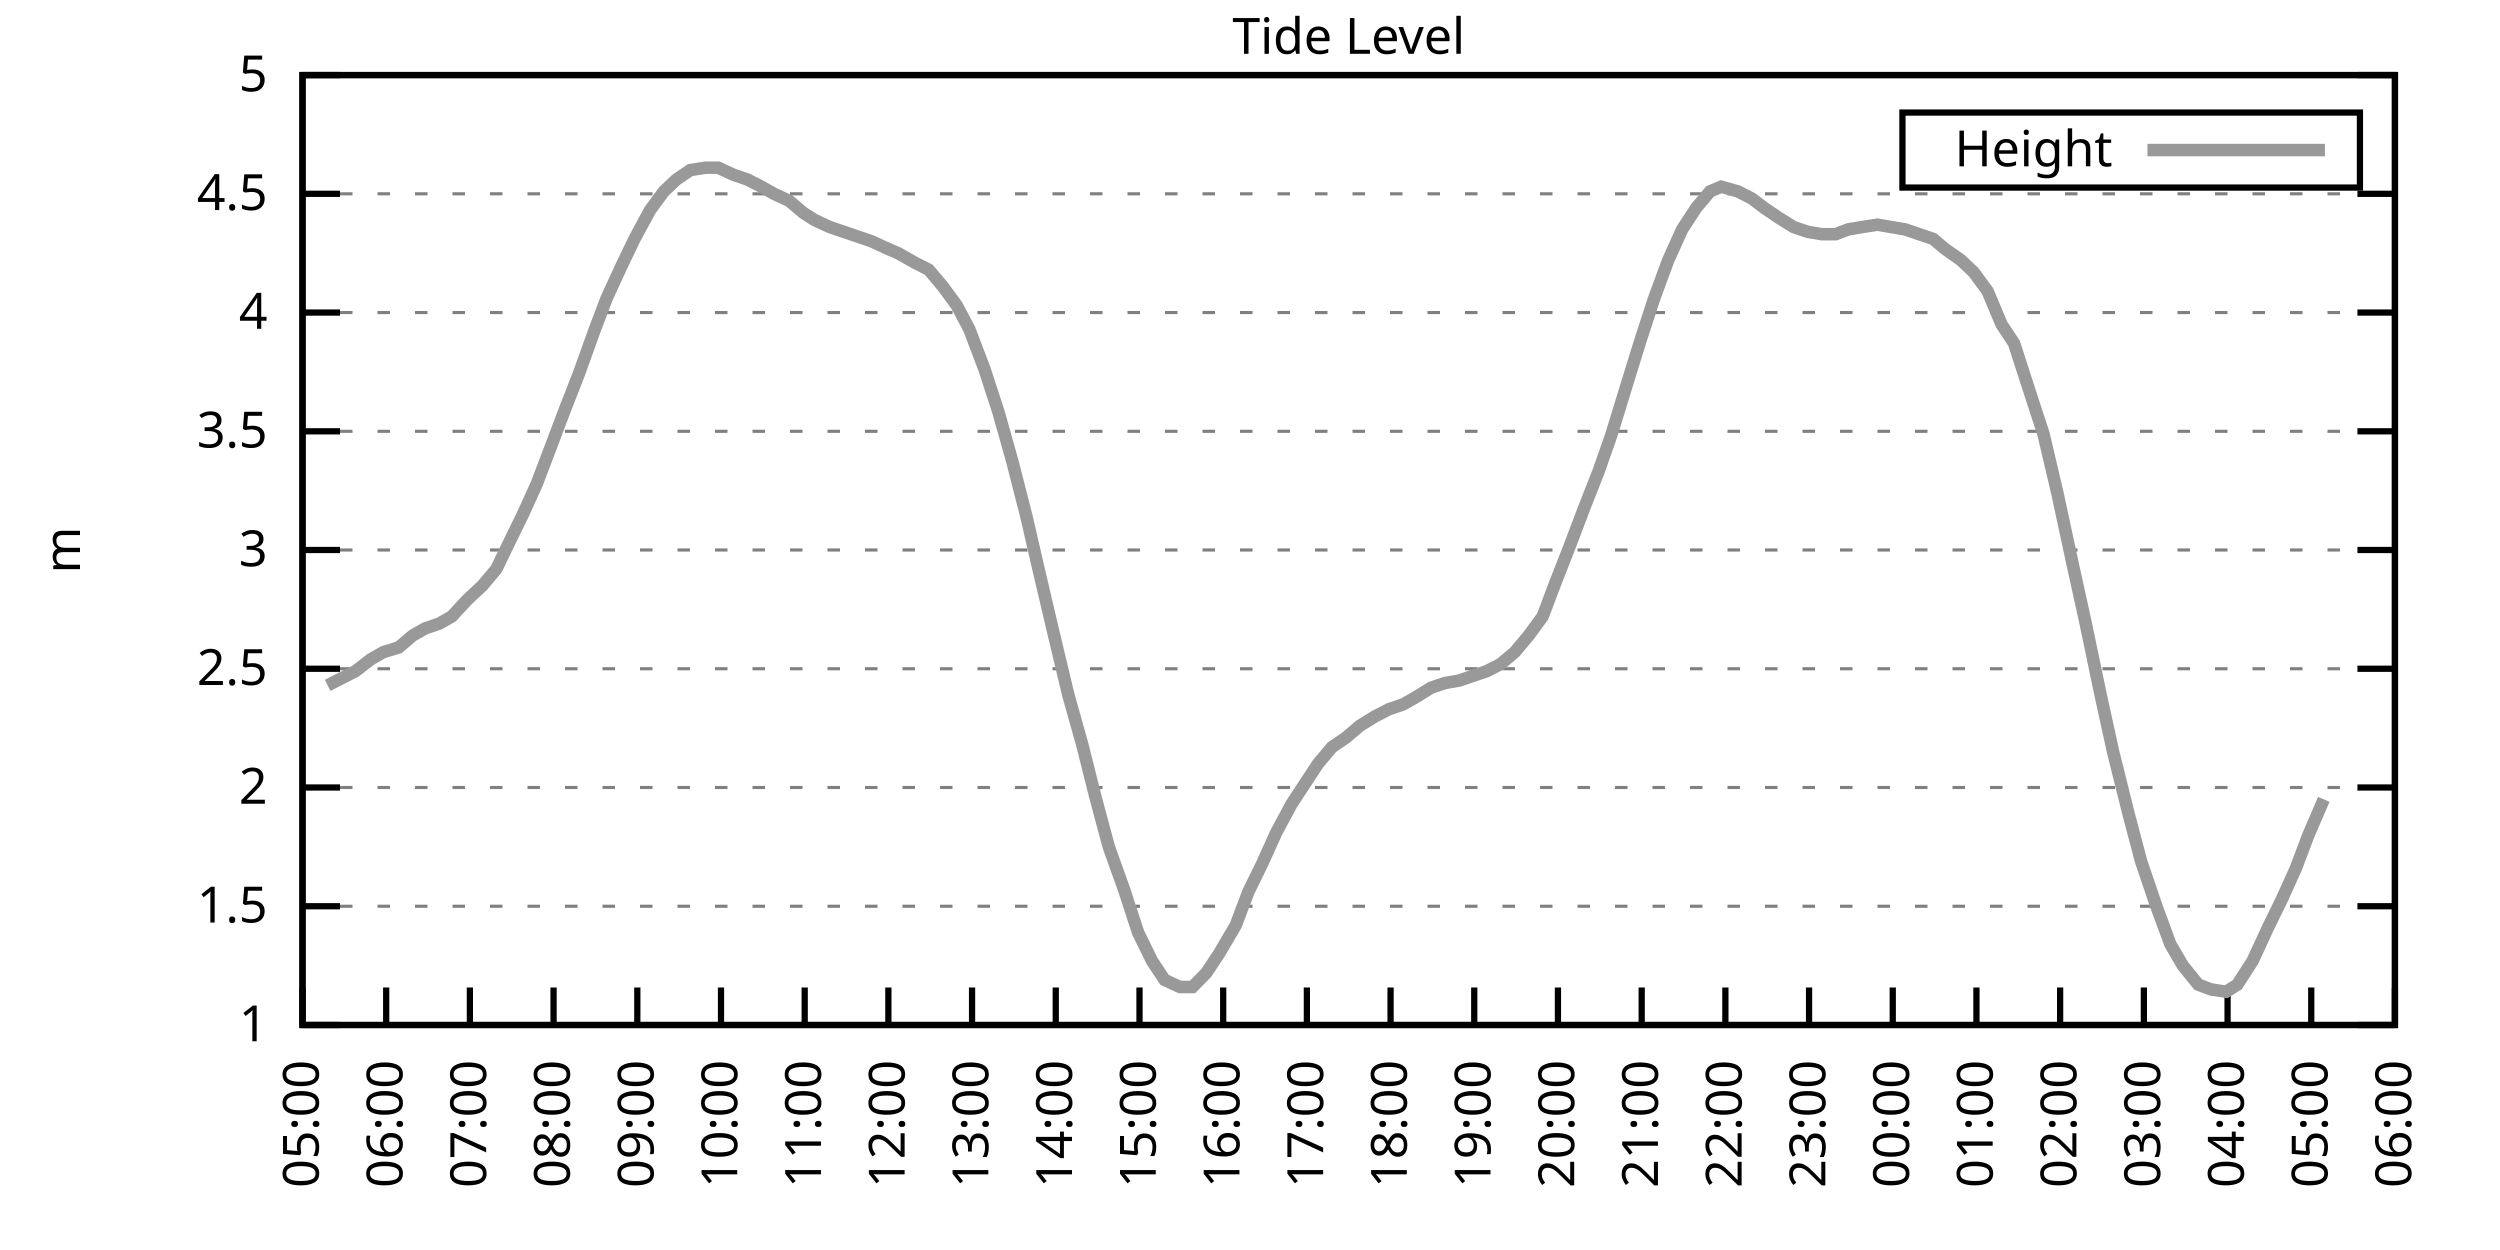
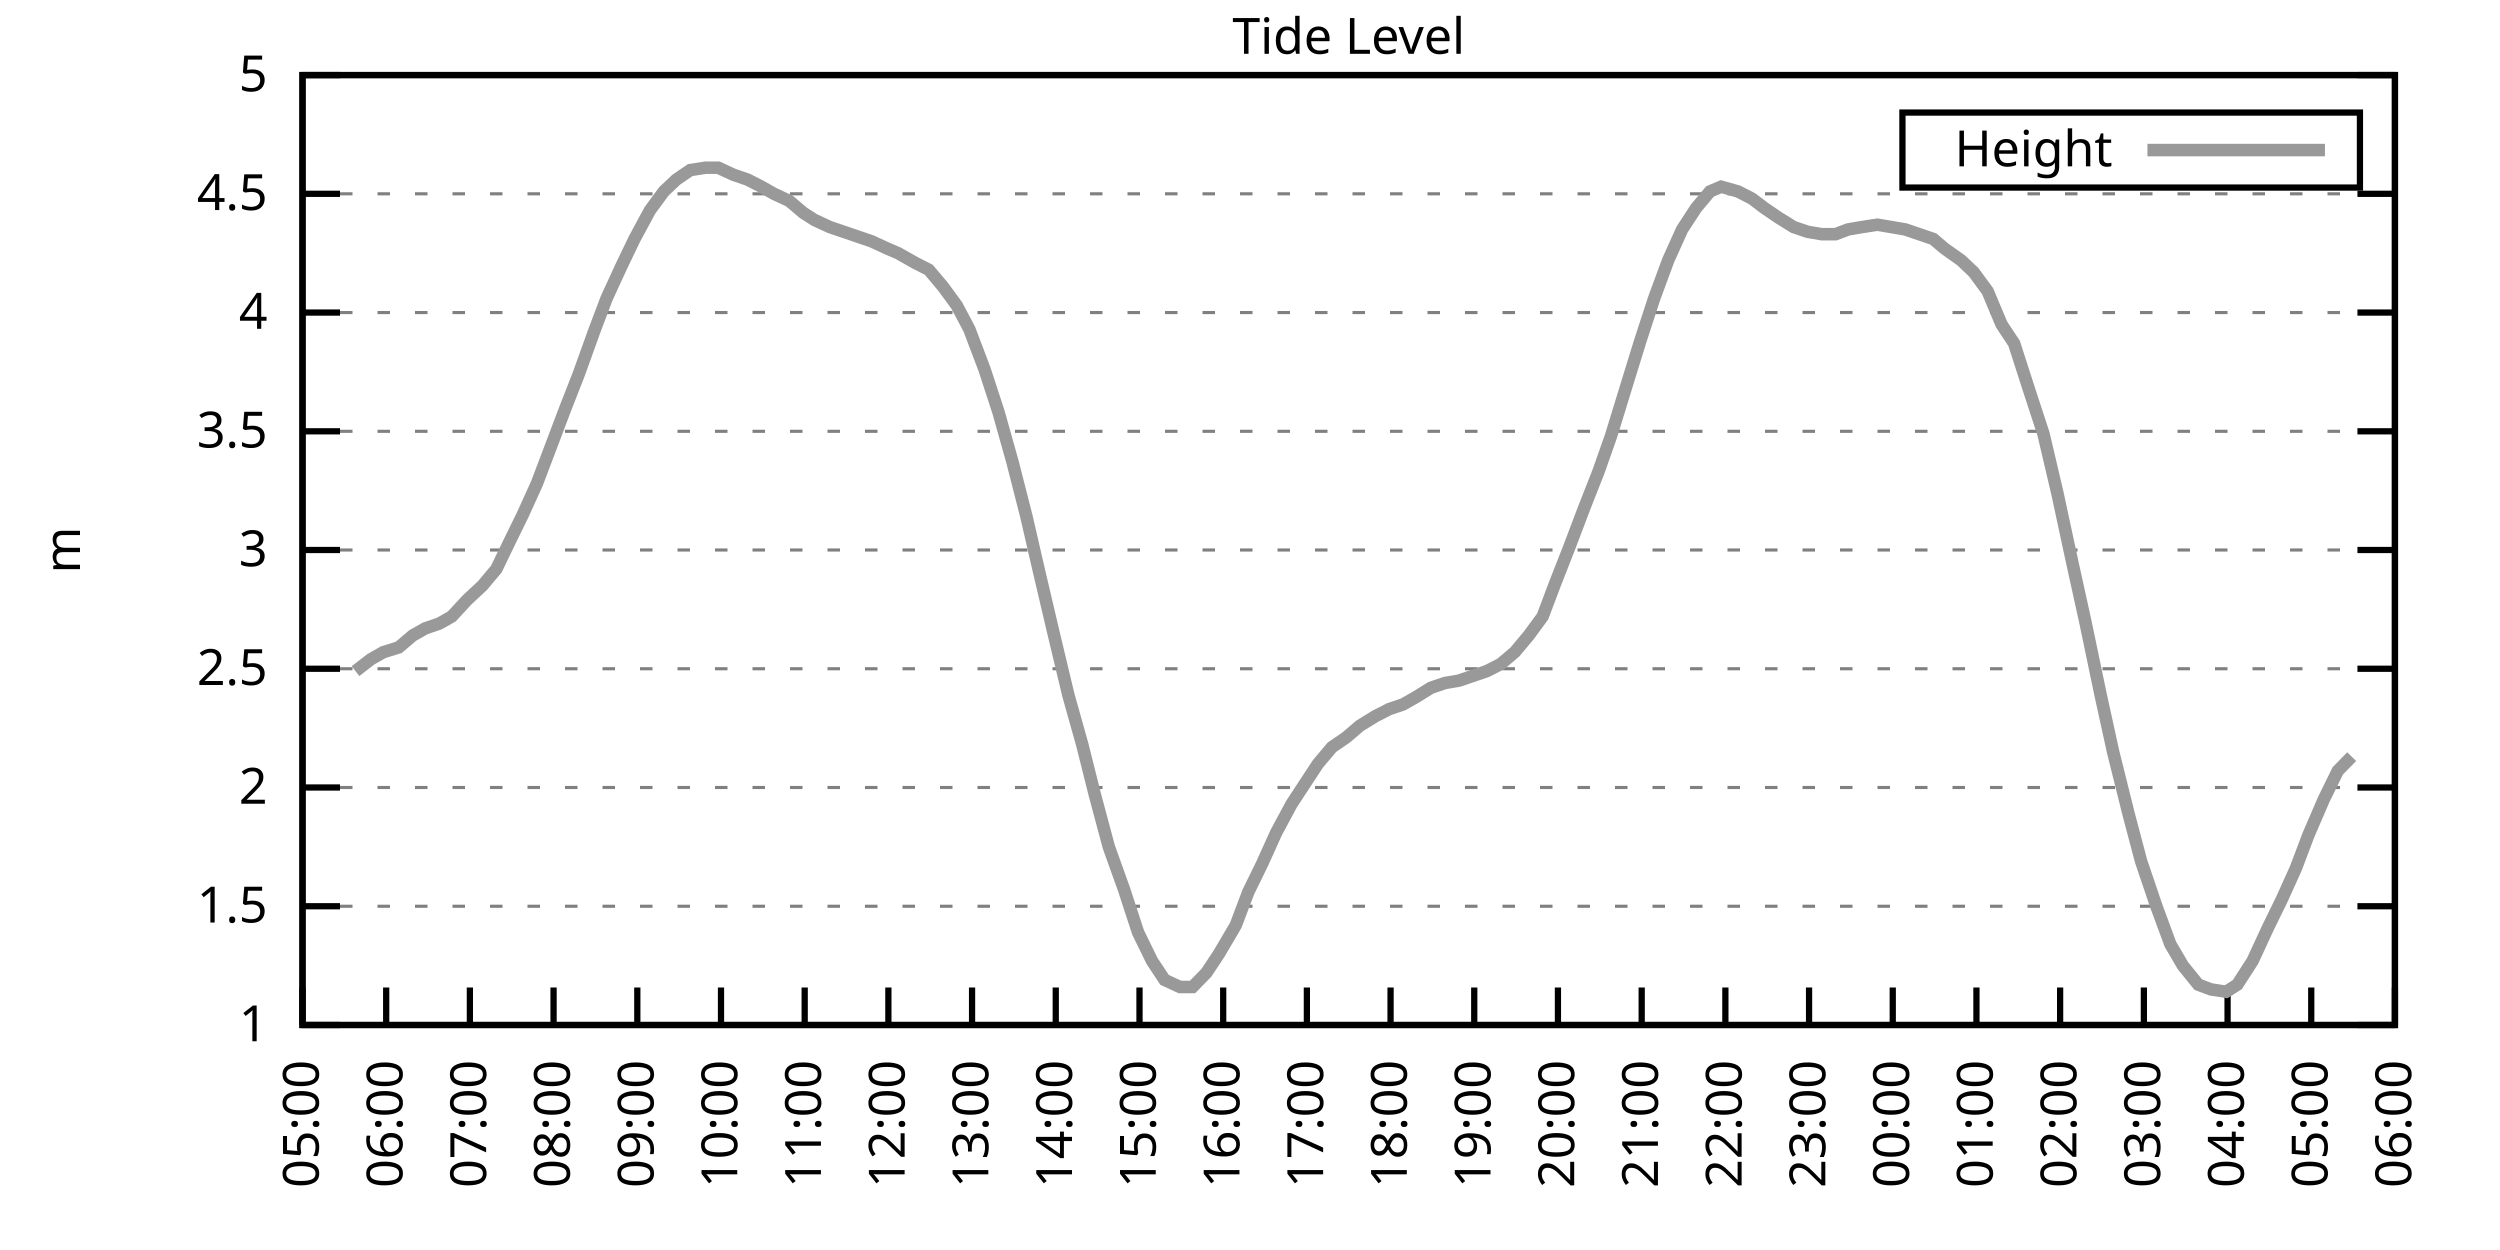
<svg xmlns="http://www.w3.org/2000/svg" xmlns:xlink="http://www.w3.org/1999/xlink" width="400" height="200" viewBox="0 0 400 200">
  <g id="gnuplot_canvas">
    <rect x="0" y="0" width="400" height="200" fill="none" />
    <defs>
      <circle id="gpDot" r="0.5" stroke-width="0.5" stroke="currentColor" />
      <path id="gpPt0" stroke-width="0.333" stroke="currentColor" d="M-1,0 h2 M0,-1 v2" />
      <path id="gpPt1" stroke-width="0.333" stroke="currentColor" d="M-1,-1 L1,1 M1,-1 L-1,1" />
      <path id="gpPt2" stroke-width="0.333" stroke="currentColor" d="M-1,0 L1,0 M0,-1 L0,1 M-1,-1 L1,1 M-1,1 L1,-1" />
      <rect id="gpPt3" stroke-width="0.333" stroke="currentColor" x="-1" y="-1" width="2" height="2" />
      <rect id="gpPt4" stroke-width="0.333" stroke="currentColor" fill="currentColor" x="-1" y="-1" width="2" height="2" />
      <circle id="gpPt5" stroke-width="0.333" stroke="currentColor" cx="0" cy="0" r="1" />
      <use xlink:href="#gpPt5" id="gpPt6" fill="currentColor" stroke="none" />
      <path id="gpPt7" stroke-width="0.333" stroke="currentColor" d="M0,-1.33 L-1.33,0.67 L1.33,0.67 z" />
      <use xlink:href="#gpPt7" id="gpPt8" fill="currentColor" stroke="none" />
      <use xlink:href="#gpPt7" id="gpPt9" stroke="currentColor" transform="rotate(180)" />
      <use xlink:href="#gpPt9" id="gpPt10" fill="currentColor" stroke="none" />
      <use xlink:href="#gpPt3" id="gpPt11" stroke="currentColor" transform="rotate(45)" />
      <use xlink:href="#gpPt11" id="gpPt12" fill="currentColor" stroke="none" />
      <path id="gpPt13" stroke-width="0.333" stroke="currentColor" d="M0,1.330 L1.265,0.411 L0.782,-1.067 L-0.782,-1.076 L-1.265,0.411 z" />
      <use xlink:href="#gpPt13" id="gpPt14" fill="currentColor" stroke="none" />
      <filter id="textbox" filterUnits="objectBoundingBox" x="0" y="0" height="1" width="1">
        <feFlood flood-color="white" flood-opacity="1" result="bgnd" />
        <feComposite in="SourceGraphic" in2="bgnd" operator="atop" />
      </filter>
      <filter id="greybox" filterUnits="objectBoundingBox" x="0" y="0" height="1" width="1">
        <feFlood flood-color="lightgrey" flood-opacity="1" result="grey" />
        <feComposite in="SourceGraphic" in2="grey" operator="atop" />
      </filter>
    </defs>
    <g fill="none" color="white" stroke="currentColor" stroke-width="1.00" stroke-linecap="butt" stroke-linejoin="miter">
</g>
    <g fill="none" color="black" stroke="currentColor" stroke-width="1.00" stroke-linecap="butt" stroke-linejoin="miter">
      <g stroke="none" shape-rendering="crispEdges">
        <polygon fill="rgb(255, 255, 255)" points="48.40,164.00 383.18,164.00 383.18,12.02 48.40,12.02 " />
      </g>
    </g>
    <g fill="none" color="black" stroke="currentColor" stroke-width="1.00" stroke-linecap="butt" stroke-linejoin="miter">
</g>
    <g fill="none" color="black" stroke="black" stroke-width="0.50" stroke-linecap="butt" stroke-linejoin="miter">
</g>
    <g fill="none" color="gray" stroke="currentColor" stroke-width="0.50" stroke-linecap="butt" stroke-linejoin="miter">
      <path stroke="gray" stroke-dasharray="2,4" class="gridline" d="M48.40,164.00 L383.19,164.00  " />
    </g>
    <g fill="none" color="gray" stroke="gray" stroke-width="1.00" stroke-linecap="butt" stroke-linejoin="miter">
</g>
    <g fill="none" color="black" stroke="currentColor" stroke-width="1.00" stroke-linecap="butt" stroke-linejoin="miter">
      <path stroke="black" d="M48.40,164.00 L54.40,164.00 M383.19,164.00 L377.19,164.00  " />
      <g transform="translate(42.80,166.60)" stroke="none" fill="black" font-family="Sans" font-size="8.00" text-anchor="end">
        <text>
          <tspan font-family="Sans"> 1</tspan>
        </text>
      </g>
    </g>
    <g fill="none" color="black" stroke="currentColor" stroke-width="1.00" stroke-linecap="butt" stroke-linejoin="miter">
</g>
    <g fill="none" color="black" stroke="black" stroke-width="0.50" stroke-linecap="butt" stroke-linejoin="miter">
</g>
    <g fill="none" color="gray" stroke="currentColor" stroke-width="0.50" stroke-linecap="butt" stroke-linejoin="miter">
      <path stroke="gray" stroke-dasharray="2,4" class="gridline" d="M48.40,145.00 L383.19,145.00  " />
    </g>
    <g fill="none" color="gray" stroke="gray" stroke-width="1.00" stroke-linecap="butt" stroke-linejoin="miter">
</g>
    <g fill="none" color="black" stroke="currentColor" stroke-width="1.00" stroke-linecap="butt" stroke-linejoin="miter">
      <path stroke="black" d="M48.40,145.00 L54.40,145.00 M383.19,145.00 L377.19,145.00  " />
      <g transform="translate(42.80,147.60)" stroke="none" fill="black" font-family="Sans" font-size="8.00" text-anchor="end">
        <text>
          <tspan font-family="Sans"> 1.5</tspan>
        </text>
      </g>
    </g>
    <g fill="none" color="black" stroke="currentColor" stroke-width="1.00" stroke-linecap="butt" stroke-linejoin="miter">
</g>
    <g fill="none" color="black" stroke="black" stroke-width="0.50" stroke-linecap="butt" stroke-linejoin="miter">
</g>
    <g fill="none" color="gray" stroke="currentColor" stroke-width="0.50" stroke-linecap="butt" stroke-linejoin="miter">
      <path stroke="gray" stroke-dasharray="2,4" class="gridline" d="M48.40,126.00 L383.19,126.00  " />
    </g>
    <g fill="none" color="gray" stroke="gray" stroke-width="1.00" stroke-linecap="butt" stroke-linejoin="miter">
</g>
    <g fill="none" color="black" stroke="currentColor" stroke-width="1.00" stroke-linecap="butt" stroke-linejoin="miter">
      <path stroke="black" d="M48.40,126.00 L54.40,126.00 M383.19,126.00 L377.19,126.00  " />
      <g transform="translate(42.80,128.60)" stroke="none" fill="black" font-family="Sans" font-size="8.00" text-anchor="end">
        <text>
          <tspan font-family="Sans"> 2</tspan>
        </text>
      </g>
    </g>
    <g fill="none" color="black" stroke="currentColor" stroke-width="1.00" stroke-linecap="butt" stroke-linejoin="miter">
</g>
    <g fill="none" color="black" stroke="black" stroke-width="0.50" stroke-linecap="butt" stroke-linejoin="miter">
</g>
    <g fill="none" color="gray" stroke="currentColor" stroke-width="0.50" stroke-linecap="butt" stroke-linejoin="miter">
      <path stroke="gray" stroke-dasharray="2,4" class="gridline" d="M48.40,107.00 L383.19,107.00  " />
    </g>
    <g fill="none" color="gray" stroke="gray" stroke-width="1.00" stroke-linecap="butt" stroke-linejoin="miter">
</g>
    <g fill="none" color="black" stroke="currentColor" stroke-width="1.00" stroke-linecap="butt" stroke-linejoin="miter">
      <path stroke="black" d="M48.40,107.00 L54.40,107.00 M383.19,107.00 L377.19,107.00  " />
      <g transform="translate(42.80,109.60)" stroke="none" fill="black" font-family="Sans" font-size="8.00" text-anchor="end">
        <text>
          <tspan font-family="Sans"> 2.5</tspan>
        </text>
      </g>
    </g>
    <g fill="none" color="black" stroke="currentColor" stroke-width="1.00" stroke-linecap="butt" stroke-linejoin="miter">
</g>
    <g fill="none" color="black" stroke="black" stroke-width="0.50" stroke-linecap="butt" stroke-linejoin="miter">
</g>
    <g fill="none" color="gray" stroke="currentColor" stroke-width="0.50" stroke-linecap="butt" stroke-linejoin="miter">
      <path stroke="gray" stroke-dasharray="2,4" class="gridline" d="M48.40,88.00 L383.19,88.00  " />
    </g>
    <g fill="none" color="gray" stroke="gray" stroke-width="1.00" stroke-linecap="butt" stroke-linejoin="miter">
</g>
    <g fill="none" color="black" stroke="currentColor" stroke-width="1.00" stroke-linecap="butt" stroke-linejoin="miter">
      <path stroke="black" d="M48.40,88.00 L54.40,88.00 M383.19,88.00 L377.19,88.00  " />
      <g transform="translate(42.80,90.60)" stroke="none" fill="black" font-family="Sans" font-size="8.00" text-anchor="end">
        <text>
          <tspan font-family="Sans"> 3</tspan>
        </text>
      </g>
    </g>
    <g fill="none" color="black" stroke="currentColor" stroke-width="1.00" stroke-linecap="butt" stroke-linejoin="miter">
</g>
    <g fill="none" color="black" stroke="black" stroke-width="0.50" stroke-linecap="butt" stroke-linejoin="miter">
</g>
    <g fill="none" color="gray" stroke="currentColor" stroke-width="0.50" stroke-linecap="butt" stroke-linejoin="miter">
      <path stroke="gray" stroke-dasharray="2,4" class="gridline" d="M48.40,69.01 L383.19,69.01  " />
    </g>
    <g fill="none" color="gray" stroke="gray" stroke-width="1.00" stroke-linecap="butt" stroke-linejoin="miter">
</g>
    <g fill="none" color="black" stroke="currentColor" stroke-width="1.00" stroke-linecap="butt" stroke-linejoin="miter">
      <path stroke="black" d="M48.40,69.01 L54.40,69.01 M383.19,69.01 L377.19,69.01  " />
      <g transform="translate(42.80,71.61)" stroke="none" fill="black" font-family="Sans" font-size="8.00" text-anchor="end">
        <text>
          <tspan font-family="Sans"> 3.5</tspan>
        </text>
      </g>
    </g>
    <g fill="none" color="black" stroke="currentColor" stroke-width="1.00" stroke-linecap="butt" stroke-linejoin="miter">
</g>
    <g fill="none" color="black" stroke="black" stroke-width="0.50" stroke-linecap="butt" stroke-linejoin="miter">
</g>
    <g fill="none" color="gray" stroke="currentColor" stroke-width="0.50" stroke-linecap="butt" stroke-linejoin="miter">
      <path stroke="gray" stroke-dasharray="2,4" class="gridline" d="M48.40,50.01 L383.19,50.01  " />
    </g>
    <g fill="none" color="gray" stroke="gray" stroke-width="1.00" stroke-linecap="butt" stroke-linejoin="miter">
</g>
    <g fill="none" color="black" stroke="currentColor" stroke-width="1.00" stroke-linecap="butt" stroke-linejoin="miter">
      <path stroke="black" d="M48.40,50.01 L54.40,50.01 M383.19,50.01 L377.19,50.01  " />
      <g transform="translate(42.80,52.61)" stroke="none" fill="black" font-family="Sans" font-size="8.00" text-anchor="end">
        <text>
          <tspan font-family="Sans"> 4</tspan>
        </text>
      </g>
    </g>
    <g fill="none" color="black" stroke="currentColor" stroke-width="1.00" stroke-linecap="butt" stroke-linejoin="miter">
</g>
    <g fill="none" color="black" stroke="black" stroke-width="0.50" stroke-linecap="butt" stroke-linejoin="miter">
</g>
    <g fill="none" color="gray" stroke="currentColor" stroke-width="0.50" stroke-linecap="butt" stroke-linejoin="miter">
      <path stroke="gray" stroke-dasharray="2,4" class="gridline" d="M48.40,31.01 L383.19,31.01  " />
    </g>
    <g fill="none" color="gray" stroke="gray" stroke-width="1.00" stroke-linecap="butt" stroke-linejoin="miter">
</g>
    <g fill="none" color="black" stroke="currentColor" stroke-width="1.00" stroke-linecap="butt" stroke-linejoin="miter">
      <path stroke="black" d="M48.40,31.01 L54.40,31.01 M383.19,31.01 L377.19,31.01  " />
      <g transform="translate(42.80,33.61)" stroke="none" fill="black" font-family="Sans" font-size="8.00" text-anchor="end">
        <text>
          <tspan font-family="Sans"> 4.5</tspan>
        </text>
      </g>
    </g>
    <g fill="none" color="black" stroke="currentColor" stroke-width="1.00" stroke-linecap="butt" stroke-linejoin="miter">
</g>
    <g fill="none" color="black" stroke="black" stroke-width="0.50" stroke-linecap="butt" stroke-linejoin="miter">
</g>
    <g fill="none" color="gray" stroke="currentColor" stroke-width="0.50" stroke-linecap="butt" stroke-linejoin="miter">
      <path stroke="gray" stroke-dasharray="2,4" class="gridline" d="M48.40,12.01 L383.19,12.01  " />
    </g>
    <g fill="none" color="gray" stroke="gray" stroke-width="1.00" stroke-linecap="butt" stroke-linejoin="miter">
</g>
    <g fill="none" color="black" stroke="currentColor" stroke-width="1.00" stroke-linecap="butt" stroke-linejoin="miter">
      <path stroke="black" d="M48.40,12.01 L54.40,12.01 M383.19,12.01 L377.19,12.01  " />
      <g transform="translate(42.80,14.61)" stroke="none" fill="black" font-family="Sans" font-size="8.00" text-anchor="end">
        <text>
          <tspan font-family="Sans"> 5</tspan>
        </text>
      </g>
    </g>
    <g fill="none" color="black" stroke="currentColor" stroke-width="1.00" stroke-linecap="butt" stroke-linejoin="miter">
      <path stroke="black" d="M48.40,164.00 L48.40,158.00  " />
      <g transform="translate(51.00,169.60) rotate(270.00)" stroke="none" fill="black" font-family="Sans" font-size="8.00" text-anchor="end">
        <text>
          <tspan font-family="Sans">05:00</tspan>
        </text>
      </g>
    </g>
    <g fill="none" color="black" stroke="currentColor" stroke-width="1.00" stroke-linecap="butt" stroke-linejoin="miter">
      <path stroke="black" d="M61.79,164.00 L61.79,158.00  " />
      <g transform="translate(64.39,169.60) rotate(270.00)" stroke="none" fill="black" font-family="Sans" font-size="8.00" text-anchor="end">
        <text>
          <tspan font-family="Sans">06:00</tspan>
        </text>
      </g>
    </g>
    <g fill="none" color="black" stroke="currentColor" stroke-width="1.00" stroke-linecap="butt" stroke-linejoin="miter">
      <path stroke="black" d="M75.18,164.00 L75.18,158.00  " />
      <g transform="translate(77.78,169.60) rotate(270.00)" stroke="none" fill="black" font-family="Sans" font-size="8.00" text-anchor="end">
        <text>
          <tspan font-family="Sans">07:00</tspan>
        </text>
      </g>
    </g>
    <g fill="none" color="black" stroke="currentColor" stroke-width="1.00" stroke-linecap="butt" stroke-linejoin="miter">
      <path stroke="black" d="M88.57,164.00 L88.57,158.00  " />
      <g transform="translate(91.17,169.60) rotate(270.00)" stroke="none" fill="black" font-family="Sans" font-size="8.00" text-anchor="end">
        <text>
          <tspan font-family="Sans">08:00</tspan>
        </text>
      </g>
    </g>
    <g fill="none" color="black" stroke="currentColor" stroke-width="1.00" stroke-linecap="butt" stroke-linejoin="miter">
      <path stroke="black" d="M101.97,164.00 L101.97,158.00  " />
      <g transform="translate(104.57,169.60) rotate(270.00)" stroke="none" fill="black" font-family="Sans" font-size="8.00" text-anchor="end">
        <text>
          <tspan font-family="Sans">09:00</tspan>
        </text>
      </g>
    </g>
    <g fill="none" color="black" stroke="currentColor" stroke-width="1.00" stroke-linecap="butt" stroke-linejoin="miter">
      <path stroke="black" d="M115.36,164.00 L115.36,158.00  " />
      <g transform="translate(117.96,169.60) rotate(270.00)" stroke="none" fill="black" font-family="Sans" font-size="8.00" text-anchor="end">
        <text>
          <tspan font-family="Sans">10:00</tspan>
        </text>
      </g>
    </g>
    <g fill="none" color="black" stroke="currentColor" stroke-width="1.00" stroke-linecap="butt" stroke-linejoin="miter">
      <path stroke="black" d="M128.75,164.00 L128.75,158.00  " />
      <g transform="translate(131.35,169.60) rotate(270.00)" stroke="none" fill="black" font-family="Sans" font-size="8.00" text-anchor="end">
        <text>
          <tspan font-family="Sans">11:00</tspan>
        </text>
      </g>
    </g>
    <g fill="none" color="black" stroke="currentColor" stroke-width="1.00" stroke-linecap="butt" stroke-linejoin="miter">
      <path stroke="black" d="M142.14,164.00 L142.14,158.00  " />
      <g transform="translate(144.74,169.60) rotate(270.00)" stroke="none" fill="black" font-family="Sans" font-size="8.00" text-anchor="end">
        <text>
          <tspan font-family="Sans">12:00</tspan>
        </text>
      </g>
    </g>
    <g fill="none" color="black" stroke="currentColor" stroke-width="1.00" stroke-linecap="butt" stroke-linejoin="miter">
      <path stroke="black" d="M155.53,164.00 L155.53,158.00  " />
      <g transform="translate(158.13,169.60) rotate(270.00)" stroke="none" fill="black" font-family="Sans" font-size="8.00" text-anchor="end">
        <text>
          <tspan font-family="Sans">13:00</tspan>
        </text>
      </g>
    </g>
    <g fill="none" color="black" stroke="currentColor" stroke-width="1.00" stroke-linecap="butt" stroke-linejoin="miter">
      <path stroke="black" d="M168.92,164.00 L168.92,158.00  " />
      <g transform="translate(171.52,169.60) rotate(270.00)" stroke="none" fill="black" font-family="Sans" font-size="8.00" text-anchor="end">
        <text>
          <tspan font-family="Sans">14:00</tspan>
        </text>
      </g>
    </g>
    <g fill="none" color="black" stroke="currentColor" stroke-width="1.00" stroke-linecap="butt" stroke-linejoin="miter">
      <path stroke="black" d="M182.32,164.00 L182.32,158.00  " />
      <g transform="translate(184.92,169.60) rotate(270.00)" stroke="none" fill="black" font-family="Sans" font-size="8.00" text-anchor="end">
        <text>
          <tspan font-family="Sans">15:00</tspan>
        </text>
      </g>
    </g>
    <g fill="none" color="black" stroke="currentColor" stroke-width="1.00" stroke-linecap="butt" stroke-linejoin="miter">
      <path stroke="black" d="M195.71,164.00 L195.71,158.00  " />
      <g transform="translate(198.31,169.60) rotate(270.00)" stroke="none" fill="black" font-family="Sans" font-size="8.00" text-anchor="end">
        <text>
          <tspan font-family="Sans">16:00</tspan>
        </text>
      </g>
    </g>
    <g fill="none" color="black" stroke="currentColor" stroke-width="1.00" stroke-linecap="butt" stroke-linejoin="miter">
      <path stroke="black" d="M209.10,164.00 L209.10,158.00  " />
      <g transform="translate(211.70,169.60) rotate(270.00)" stroke="none" fill="black" font-family="Sans" font-size="8.00" text-anchor="end">
        <text>
          <tspan font-family="Sans">17:00</tspan>
        </text>
      </g>
    </g>
    <g fill="none" color="black" stroke="currentColor" stroke-width="1.00" stroke-linecap="butt" stroke-linejoin="miter">
      <path stroke="black" d="M222.49,164.00 L222.49,158.00  " />
      <g transform="translate(225.09,169.60) rotate(270.00)" stroke="none" fill="black" font-family="Sans" font-size="8.00" text-anchor="end">
        <text>
          <tspan font-family="Sans">18:00</tspan>
        </text>
      </g>
    </g>
    <g fill="none" color="black" stroke="currentColor" stroke-width="1.00" stroke-linecap="butt" stroke-linejoin="miter">
      <path stroke="black" d="M235.88,164.00 L235.88,158.00  " />
      <g transform="translate(238.48,169.60) rotate(270.00)" stroke="none" fill="black" font-family="Sans" font-size="8.00" text-anchor="end">
        <text>
          <tspan font-family="Sans">19:00</tspan>
        </text>
      </g>
    </g>
    <g fill="none" color="black" stroke="currentColor" stroke-width="1.00" stroke-linecap="butt" stroke-linejoin="miter">
      <path stroke="black" d="M249.27,164.00 L249.27,158.00  " />
      <g transform="translate(251.87,169.60) rotate(270.00)" stroke="none" fill="black" font-family="Sans" font-size="8.00" text-anchor="end">
        <text>
          <tspan font-family="Sans">20:00</tspan>
        </text>
      </g>
    </g>
    <g fill="none" color="black" stroke="currentColor" stroke-width="1.00" stroke-linecap="butt" stroke-linejoin="miter">
      <path stroke="black" d="M262.67,164.00 L262.67,158.00  " />
      <g transform="translate(265.27,169.60) rotate(270.00)" stroke="none" fill="black" font-family="Sans" font-size="8.00" text-anchor="end">
        <text>
          <tspan font-family="Sans">21:00</tspan>
        </text>
      </g>
    </g>
    <g fill="none" color="black" stroke="currentColor" stroke-width="1.00" stroke-linecap="butt" stroke-linejoin="miter">
      <path stroke="black" d="M276.06,164.00 L276.06,158.00  " />
      <g transform="translate(278.66,169.60) rotate(270.00)" stroke="none" fill="black" font-family="Sans" font-size="8.00" text-anchor="end">
        <text>
          <tspan font-family="Sans">22:00</tspan>
        </text>
      </g>
    </g>
    <g fill="none" color="black" stroke="currentColor" stroke-width="1.00" stroke-linecap="butt" stroke-linejoin="miter">
      <path stroke="black" d="M289.45,164.00 L289.45,158.00  " />
      <g transform="translate(292.05,169.60) rotate(270.00)" stroke="none" fill="black" font-family="Sans" font-size="8.00" text-anchor="end">
        <text>
          <tspan font-family="Sans">23:00</tspan>
        </text>
      </g>
    </g>
    <g fill="none" color="black" stroke="currentColor" stroke-width="1.00" stroke-linecap="butt" stroke-linejoin="miter">
      <path stroke="black" d="M302.84,164.00 L302.84,158.00  " />
      <g transform="translate(305.44,169.60) rotate(270.00)" stroke="none" fill="black" font-family="Sans" font-size="8.00" text-anchor="end">
        <text>
          <tspan font-family="Sans">00:00</tspan>
        </text>
      </g>
    </g>
    <g fill="none" color="black" stroke="currentColor" stroke-width="1.00" stroke-linecap="butt" stroke-linejoin="miter">
      <path stroke="black" d="M316.23,164.00 L316.23,158.00  " />
      <g transform="translate(318.83,169.60) rotate(270.00)" stroke="none" fill="black" font-family="Sans" font-size="8.00" text-anchor="end">
        <text>
          <tspan font-family="Sans">01:00</tspan>
        </text>
      </g>
    </g>
    <g fill="none" color="black" stroke="currentColor" stroke-width="1.00" stroke-linecap="butt" stroke-linejoin="miter">
      <path stroke="black" d="M329.62,164.00 L329.62,158.00  " />
      <g transform="translate(332.22,169.60) rotate(270.00)" stroke="none" fill="black" font-family="Sans" font-size="8.00" text-anchor="end">
        <text>
          <tspan font-family="Sans">02:00</tspan>
        </text>
      </g>
    </g>
    <g fill="none" color="black" stroke="currentColor" stroke-width="1.00" stroke-linecap="butt" stroke-linejoin="miter">
      <path stroke="black" d="M343.02,164.00 L343.02,158.00  " />
      <g transform="translate(345.62,169.60) rotate(270.00)" stroke="none" fill="black" font-family="Sans" font-size="8.00" text-anchor="end">
        <text>
          <tspan font-family="Sans">03:00</tspan>
        </text>
      </g>
    </g>
    <g fill="none" color="black" stroke="currentColor" stroke-width="1.00" stroke-linecap="butt" stroke-linejoin="miter">
      <path stroke="black" d="M356.41,164.00 L356.41,158.00  " />
      <g transform="translate(359.01,169.60) rotate(270.00)" stroke="none" fill="black" font-family="Sans" font-size="8.00" text-anchor="end">
        <text>
          <tspan font-family="Sans">04:00</tspan>
        </text>
      </g>
    </g>
    <g fill="none" color="black" stroke="currentColor" stroke-width="1.00" stroke-linecap="butt" stroke-linejoin="miter">
      <path stroke="black" d="M369.80,164.00 L369.80,158.00  " />
      <g transform="translate(372.40,169.60) rotate(270.00)" stroke="none" fill="black" font-family="Sans" font-size="8.00" text-anchor="end">
        <text>
          <tspan font-family="Sans">05:00</tspan>
        </text>
      </g>
    </g>
    <g fill="none" color="black" stroke="currentColor" stroke-width="1.00" stroke-linecap="butt" stroke-linejoin="miter">
      <path stroke="black" d="M383.19,164.00 L383.19,158.00  " />
      <g transform="translate(385.79,169.60) rotate(270.00)" stroke="none" fill="black" font-family="Sans" font-size="8.00" text-anchor="end">
        <text>
          <tspan font-family="Sans">06:00</tspan>
        </text>
      </g>
    </g>
    <g fill="none" color="black" stroke="currentColor" stroke-width="1.00" stroke-linecap="butt" stroke-linejoin="miter">
</g>
    <g fill="none" color="black" stroke="currentColor" stroke-width="1.00" stroke-linecap="butt" stroke-linejoin="miter">
      <path stroke="black" d="M48.40,12.01 L48.40,164.00 L383.19,164.00 L383.19,12.01 L48.40,12.01 Z  " />
    </g>
    <g fill="none" color="black" stroke="currentColor" stroke-width="1.00" stroke-linecap="butt" stroke-linejoin="miter">
</g>
    <g fill="none" color="black" stroke="currentColor" stroke-width="1.00" stroke-linecap="butt" stroke-linejoin="miter">
      <path stroke="black" d="M304.39,30.01 L304.39,18.01 L377.59,18.01 L377.59,30.01 L304.39,30.01 Z  " />
    </g>
    <g id="Tide_level_plot_1">
      <g fill="none" color="white" stroke="black" stroke-width="2.00" stroke-linecap="butt" stroke-linejoin="miter">
</g>
      <g fill="none" color="black" stroke="currentColor" stroke-width="2.00" stroke-linecap="butt" stroke-linejoin="miter">
        <g transform="translate(337.99,26.61)" stroke="none" fill="black" font-family="Sans" font-size="8.00" text-anchor="end">
          <text>
            <tspan font-family="Sans">Height</tspan>
          </text>
        </g>
      </g>
      <g fill="none" color="black" stroke="currentColor" stroke-width="2.00" stroke-linecap="butt" stroke-linejoin="miter">
-         <path stroke="rgb(153, 153, 153)" d="M343.59,24.01 L371.99,24.01 M52.42,109.66 L54.65,108.52 L56.88,107.38 L59.34,105.48 L61.35,104.34 L63.80,103.58   L66.03,101.68 L68.04,100.54 L70.27,99.78 L72.28,98.64 L74.74,95.98 L77.19,93.70 L79.42,91.04 L81.43,86.87   L83.66,82.31 L85.90,77.37 L88.35,70.91 L90.36,65.59 L92.59,59.89 L95.05,53.05 L97.06,47.73 L99.51,42.41   L101.52,38.23 L103.98,33.67 L106.21,30.63 L108.22,28.73 L110.45,27.21 L112.90,26.83 L114.91,26.83 L117.37,27.97   L119.60,28.73 L121.83,29.87 L123.84,31.01 L126.29,32.15 L128.53,34.05 L130.31,35.19 L132.77,36.33 L135.00,37.09   L137.23,37.85 L139.46,38.61 L141.92,39.75 L143.70,40.51 L146.38,42.03 L148.61,43.17 L150.85,45.83 L153.08,48.87   L155.09,52.67 L157.54,59.13 L159.77,65.97 L162.01,73.95 L164.24,82.69 L166.25,91.42 L168.48,100.92 L170.93,111.18   L173.17,119.16 L175.17,127.14 L177.41,135.50 L179.86,142.34 L182.09,149.18 L184.32,153.74 L186.33,156.78 L188.79,157.92   L190.80,157.92 L193.03,155.64 L195.04,152.60 L197.72,148.04 L199.73,142.72 L201.96,138.16 L204.19,133.22 L206.64,128.66   L208.88,125.24 L210.88,122.20 L213.12,119.54 L215.35,118.02 L217.58,116.12 L220.04,114.60 L222.27,113.46 L224.50,112.70   L226.51,111.56 L228.96,110.04 L231.20,109.28 L233.43,108.90 L235.66,108.14 L237.89,107.38 L240.12,106.24 L242.36,104.34   L244.59,101.68 L246.82,98.64 L248.83,93.32 L251.06,87.63 L253.51,81.17 L255.75,75.47 L257.76,69.77 L260.21,61.79   L262.44,54.57 L264.67,47.73 L266.91,41.65 L269.14,36.71 L271.37,33.29 L273.60,30.63 L275.39,29.87 L278.07,30.63   L280.30,31.77 L282.31,33.29 L284.54,34.81 L286.99,36.33 L289.23,37.09 L291.46,37.47 L293.69,37.47 L295.70,36.71   L297.93,36.33 L300.39,35.95 L302.62,36.33 L304.85,36.71 L307.08,37.47 L309.31,38.23 L311.10,39.75 L313.78,41.65   L315.79,43.55 L318.02,46.59 L320.25,51.91 L322.26,54.95 L324.71,62.55 L326.95,69.39 L329.18,78.89 L331.63,90.28   L333.64,99.40 L336.10,111.18 L338.10,120.30 L340.56,130.18 L342.57,137.78 L345.02,145.00 L347.26,151.08 L349.26,154.50   L351.72,157.54 L353.73,158.30 L356.18,158.68 L357.97,157.54 L360.42,153.74 L362.88,148.42 L365.11,143.86 L367.34,138.92   L369.35,133.60 L371.81,127.90  " />
+         <path stroke="rgb(153, 153, 153)" d="M343.59,24.01 L371.99,24.01 M56.88,107.38 L59.34,105.48 L61.35,104.34 L63.80,103.58 L66.03,101.68 L68.04,100.54   L70.27,99.78 L72.28,98.64 L74.74,95.98 L77.19,93.70 L79.42,91.04 L81.43,86.87 L83.66,82.31 L85.90,77.37   L88.35,70.91 L90.36,65.59 L92.59,59.89 L95.05,53.05 L97.06,47.73 L99.51,42.41 L101.52,38.23 L103.98,33.67   L106.21,30.63 L108.22,28.73 L110.45,27.21 L112.90,26.83 L114.91,26.83 L117.37,27.97 L119.60,28.73 L121.83,29.87   L123.84,31.01 L126.29,32.15 L128.53,34.05 L130.31,35.19 L132.77,36.33 L135.00,37.09 L137.23,37.85 L139.46,38.61   L141.92,39.75 L143.70,40.51 L146.38,42.03 L148.61,43.17 L150.85,45.83 L153.08,48.87 L155.09,52.67 L157.54,59.13   L159.77,65.97 L162.01,73.95 L164.24,82.69 L166.25,91.42 L168.48,100.92 L170.93,111.18 L173.17,119.16 L175.17,127.14   L177.41,135.50 L179.86,142.34 L182.09,149.18 L184.32,153.74 L186.33,156.78 L188.79,157.92 L190.80,157.92 L193.03,155.64   L195.04,152.60 L197.72,148.04 L199.73,142.72 L201.96,138.16 L204.19,133.22 L206.64,128.66 L208.88,125.24 L210.88,122.20   L213.12,119.54 L215.35,118.02 L217.58,116.12 L220.04,114.60 L222.27,113.46 L224.50,112.70 L226.51,111.56 L228.96,110.04   L231.20,109.28 L233.43,108.90 L235.66,108.14 L237.89,107.38 L240.12,106.24 L242.36,104.34 L244.59,101.68 L246.82,98.64   L248.83,93.32 L251.06,87.63 L253.51,81.17 L255.75,75.47 L257.76,69.77 L260.21,61.79 L262.44,54.57 L264.67,47.73   L266.91,41.65 L269.14,36.71 L271.37,33.29 L273.60,30.63 L275.39,29.87 L278.07,30.63 L280.30,31.77 L282.31,33.29   L284.54,34.81 L286.99,36.33 L289.23,37.09 L291.46,37.47 L293.69,37.47 L295.70,36.71 L297.93,36.33 L300.39,35.95   L302.62,36.33 L304.85,36.71 L307.08,37.47 L309.31,38.23 L311.10,39.75 L313.78,41.65 L315.79,43.55 L318.02,46.59   L320.25,51.91 L322.26,54.95 L324.71,62.55 L326.95,69.39 L329.18,78.89 L331.63,90.28 L333.64,99.40 L336.10,111.18   L338.10,120.30 L340.56,130.18 L342.57,137.78 L345.02,145.00 L347.26,151.08 L349.26,154.50 L351.72,157.54 L353.73,158.30   L356.18,158.68 L357.97,157.54 L360.42,153.74 L362.88,148.42 L365.11,143.86 L367.34,138.92 L369.35,133.60 L371.81,127.90   L374.04,123.34 L376.27,121.06  " />
      </g>
    </g>
    <g fill="none" color="black" stroke="currentColor" stroke-width="2.00" stroke-linecap="butt" stroke-linejoin="miter">
</g>
    <g fill="none" color="black" stroke="black" stroke-width="1.00" stroke-linecap="butt" stroke-linejoin="miter">
</g>
    <g fill="none" color="black" stroke="currentColor" stroke-width="1.00" stroke-linecap="butt" stroke-linejoin="miter">
      <path stroke="black" d="M48.40,12.01 L48.40,164.00 L383.19,164.00 L383.19,12.01 L48.40,12.01 Z  " />
      <g transform="translate(12.80,88.01) rotate(270.00)" stroke="none" fill="black" font-family="Sans" font-size="8.00" text-anchor="middle">
        <text>
          <tspan font-family="Sans">m</tspan>
        </text>
      </g>
    </g>
    <g fill="none" color="black" stroke="currentColor" stroke-width="1.00" stroke-linecap="butt" stroke-linejoin="miter">
</g>
    <g fill="none" color="black" stroke="currentColor" stroke-width="1.00" stroke-linecap="butt" stroke-linejoin="miter">
      <g transform="translate(215.79,8.61)" stroke="none" fill="black" font-family="Sans" font-size="8.00" text-anchor="middle">
        <text>
          <tspan font-family="Sans">Tide Level</tspan>
        </text>
      </g>
    </g>
    <g fill="none" color="black" stroke="currentColor" stroke-width="1.00" stroke-linecap="butt" stroke-linejoin="miter">
</g>
  </g>
</svg>
